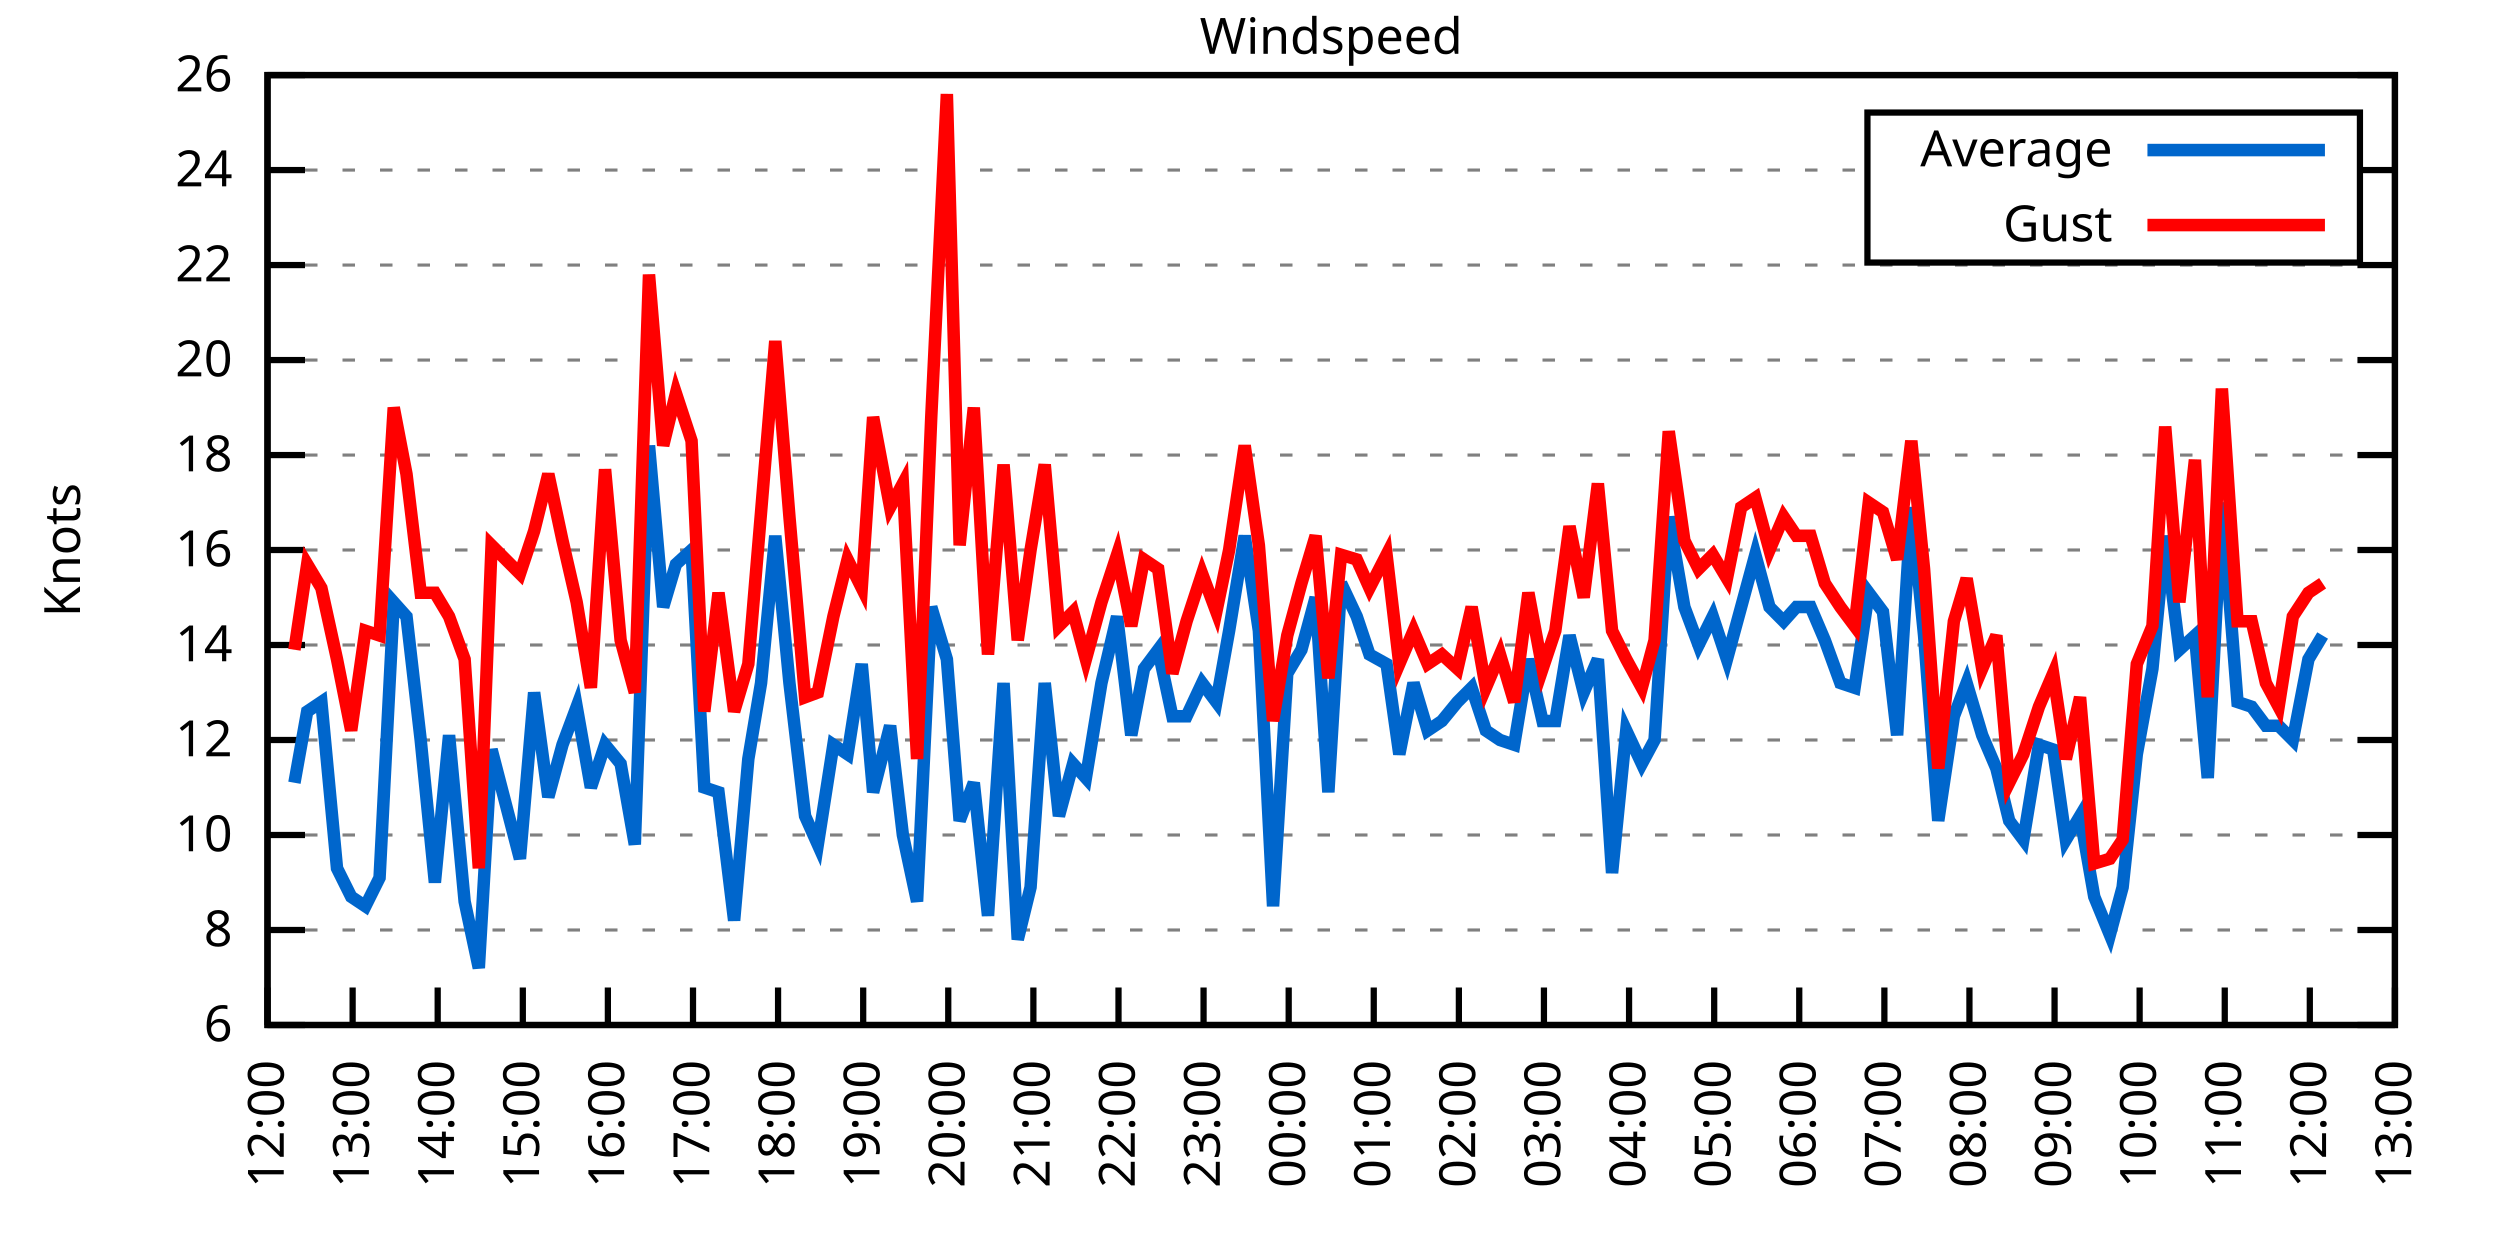
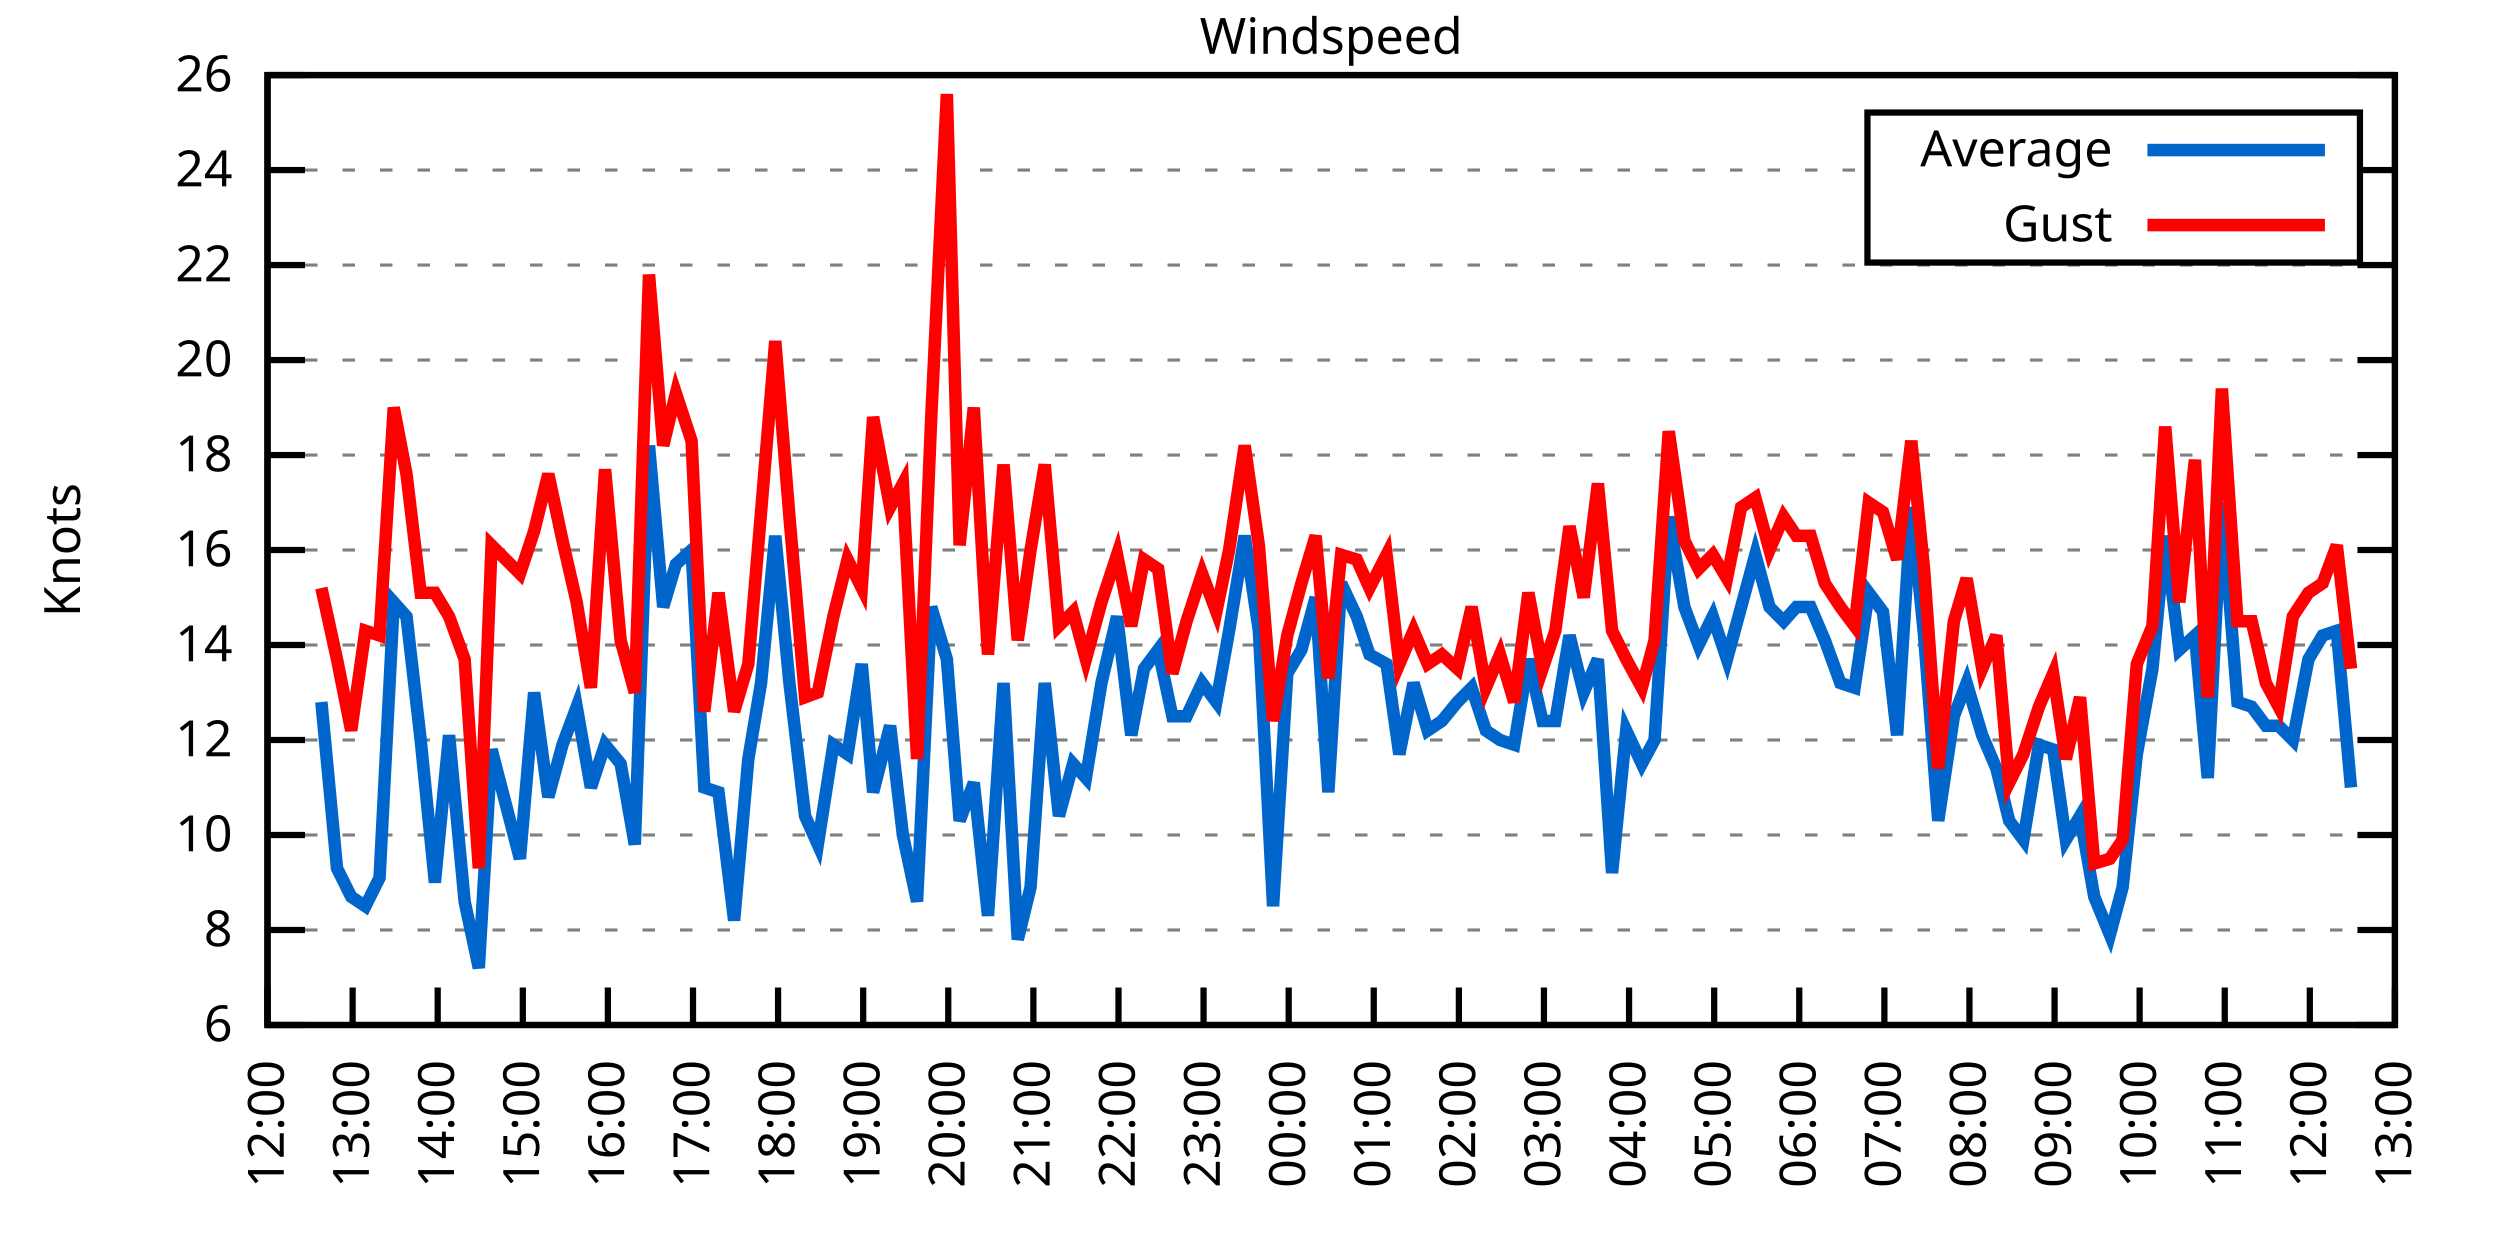
<svg xmlns="http://www.w3.org/2000/svg" xmlns:xlink="http://www.w3.org/1999/xlink" width="400" height="200" viewBox="0 0 400 200">
  <g id="gnuplot_canvas">
    <rect x="0" y="0" width="400" height="200" fill="none" />
    <defs>
      <circle id="gpDot" r="0.5" stroke-width="0.5" stroke="currentColor" />
      <path id="gpPt0" stroke-width="0.333" stroke="currentColor" d="M-1,0 h2 M0,-1 v2" />
      <path id="gpPt1" stroke-width="0.333" stroke="currentColor" d="M-1,-1 L1,1 M1,-1 L-1,1" />
      <path id="gpPt2" stroke-width="0.333" stroke="currentColor" d="M-1,0 L1,0 M0,-1 L0,1 M-1,-1 L1,1 M-1,1 L1,-1" />
      <rect id="gpPt3" stroke-width="0.333" stroke="currentColor" x="-1" y="-1" width="2" height="2" />
      <rect id="gpPt4" stroke-width="0.333" stroke="currentColor" fill="currentColor" x="-1" y="-1" width="2" height="2" />
      <circle id="gpPt5" stroke-width="0.333" stroke="currentColor" cx="0" cy="0" r="1" />
      <use xlink:href="#gpPt5" id="gpPt6" fill="currentColor" stroke="none" />
      <path id="gpPt7" stroke-width="0.333" stroke="currentColor" d="M0,-1.33 L-1.33,0.67 L1.33,0.67 z" />
      <use xlink:href="#gpPt7" id="gpPt8" fill="currentColor" stroke="none" />
      <use xlink:href="#gpPt7" id="gpPt9" stroke="currentColor" transform="rotate(180)" />
      <use xlink:href="#gpPt9" id="gpPt10" fill="currentColor" stroke="none" />
      <use xlink:href="#gpPt3" id="gpPt11" stroke="currentColor" transform="rotate(45)" />
      <use xlink:href="#gpPt11" id="gpPt12" fill="currentColor" stroke="none" />
      <path id="gpPt13" stroke-width="0.333" stroke="currentColor" d="M0,1.330 L1.265,0.411 L0.782,-1.067 L-0.782,-1.076 L-1.265,0.411 z" />
      <use xlink:href="#gpPt13" id="gpPt14" fill="currentColor" stroke="none" />
      <filter id="textbox" filterUnits="objectBoundingBox" x="0" y="0" height="1" width="1">
        <feFlood flood-color="white" flood-opacity="1" result="bgnd" />
        <feComposite in="SourceGraphic" in2="bgnd" operator="atop" />
      </filter>
      <filter id="greybox" filterUnits="objectBoundingBox" x="0" y="0" height="1" width="1">
        <feFlood flood-color="lightgrey" flood-opacity="1" result="grey" />
        <feComposite in="SourceGraphic" in2="grey" operator="atop" />
      </filter>
    </defs>
    <g fill="none" color="white" stroke="currentColor" stroke-width="1.00" stroke-linecap="butt" stroke-linejoin="miter">
</g>
    <g fill="none" color="black" stroke="currentColor" stroke-width="1.00" stroke-linecap="butt" stroke-linejoin="miter">
      <g stroke="none" shape-rendering="crispEdges">
        <polygon fill="rgb(255, 255, 255)" points="42.80,164.00 383.18,164.00 383.18,12.02 42.80,12.02 " />
      </g>
    </g>
    <g fill="none" color="black" stroke="currentColor" stroke-width="1.00" stroke-linecap="butt" stroke-linejoin="miter">
</g>
    <g fill="none" color="black" stroke="black" stroke-width="0.50" stroke-linecap="butt" stroke-linejoin="miter">
</g>
    <g fill="none" color="gray" stroke="currentColor" stroke-width="0.50" stroke-linecap="butt" stroke-linejoin="miter">
      <path stroke="gray" stroke-dasharray="2,4" class="gridline" d="M42.80,164.00 L383.19,164.00  " />
    </g>
    <g fill="none" color="gray" stroke="gray" stroke-width="1.00" stroke-linecap="butt" stroke-linejoin="miter">
</g>
    <g fill="none" color="black" stroke="currentColor" stroke-width="1.00" stroke-linecap="butt" stroke-linejoin="miter">
      <path stroke="black" d="M42.80,164.00 L48.80,164.00 M383.19,164.00 L377.19,164.00  " />
      <g transform="translate(37.20,166.60)" stroke="none" fill="black" font-family="Sans" font-size="8.00" text-anchor="end">
        <text>
          <tspan font-family="Sans"> 6</tspan>
        </text>
      </g>
    </g>
    <g fill="none" color="black" stroke="currentColor" stroke-width="1.00" stroke-linecap="butt" stroke-linejoin="miter">
</g>
    <g fill="none" color="black" stroke="black" stroke-width="0.50" stroke-linecap="butt" stroke-linejoin="miter">
</g>
    <g fill="none" color="gray" stroke="currentColor" stroke-width="0.50" stroke-linecap="butt" stroke-linejoin="miter">
      <path stroke="gray" stroke-dasharray="2,4" class="gridline" d="M42.80,148.80 L383.19,148.80  " />
    </g>
    <g fill="none" color="gray" stroke="gray" stroke-width="1.00" stroke-linecap="butt" stroke-linejoin="miter">
</g>
    <g fill="none" color="black" stroke="currentColor" stroke-width="1.00" stroke-linecap="butt" stroke-linejoin="miter">
      <path stroke="black" d="M42.80,148.80 L48.80,148.80 M383.19,148.80 L377.19,148.80  " />
      <g transform="translate(37.20,151.40)" stroke="none" fill="black" font-family="Sans" font-size="8.00" text-anchor="end">
        <text>
          <tspan font-family="Sans"> 8</tspan>
        </text>
      </g>
    </g>
    <g fill="none" color="black" stroke="currentColor" stroke-width="1.00" stroke-linecap="butt" stroke-linejoin="miter">
</g>
    <g fill="none" color="black" stroke="black" stroke-width="0.50" stroke-linecap="butt" stroke-linejoin="miter">
</g>
    <g fill="none" color="gray" stroke="currentColor" stroke-width="0.50" stroke-linecap="butt" stroke-linejoin="miter">
      <path stroke="gray" stroke-dasharray="2,4" class="gridline" d="M42.80,133.60 L383.19,133.60  " />
    </g>
    <g fill="none" color="gray" stroke="gray" stroke-width="1.00" stroke-linecap="butt" stroke-linejoin="miter">
</g>
    <g fill="none" color="black" stroke="currentColor" stroke-width="1.00" stroke-linecap="butt" stroke-linejoin="miter">
      <path stroke="black" d="M42.80,133.60 L48.80,133.60 M383.19,133.60 L377.19,133.60  " />
      <g transform="translate(37.20,136.20)" stroke="none" fill="black" font-family="Sans" font-size="8.00" text-anchor="end">
        <text>
          <tspan font-family="Sans"> 10</tspan>
        </text>
      </g>
    </g>
    <g fill="none" color="black" stroke="currentColor" stroke-width="1.00" stroke-linecap="butt" stroke-linejoin="miter">
</g>
    <g fill="none" color="black" stroke="black" stroke-width="0.50" stroke-linecap="butt" stroke-linejoin="miter">
</g>
    <g fill="none" color="gray" stroke="currentColor" stroke-width="0.50" stroke-linecap="butt" stroke-linejoin="miter">
      <path stroke="gray" stroke-dasharray="2,4" class="gridline" d="M42.80,118.40 L383.19,118.40  " />
    </g>
    <g fill="none" color="gray" stroke="gray" stroke-width="1.00" stroke-linecap="butt" stroke-linejoin="miter">
</g>
    <g fill="none" color="black" stroke="currentColor" stroke-width="1.00" stroke-linecap="butt" stroke-linejoin="miter">
      <path stroke="black" d="M42.80,118.40 L48.80,118.40 M383.19,118.40 L377.19,118.40  " />
      <g transform="translate(37.20,121.00)" stroke="none" fill="black" font-family="Sans" font-size="8.00" text-anchor="end">
        <text>
          <tspan font-family="Sans"> 12</tspan>
        </text>
      </g>
    </g>
    <g fill="none" color="black" stroke="currentColor" stroke-width="1.00" stroke-linecap="butt" stroke-linejoin="miter">
</g>
    <g fill="none" color="black" stroke="black" stroke-width="0.50" stroke-linecap="butt" stroke-linejoin="miter">
</g>
    <g fill="none" color="gray" stroke="currentColor" stroke-width="0.50" stroke-linecap="butt" stroke-linejoin="miter">
      <path stroke="gray" stroke-dasharray="2,4" class="gridline" d="M42.80,103.20 L383.19,103.20  " />
    </g>
    <g fill="none" color="gray" stroke="gray" stroke-width="1.00" stroke-linecap="butt" stroke-linejoin="miter">
</g>
    <g fill="none" color="black" stroke="currentColor" stroke-width="1.00" stroke-linecap="butt" stroke-linejoin="miter">
      <path stroke="black" d="M42.80,103.20 L48.80,103.20 M383.19,103.20 L377.19,103.20  " />
      <g transform="translate(37.20,105.80)" stroke="none" fill="black" font-family="Sans" font-size="8.00" text-anchor="end">
        <text>
          <tspan font-family="Sans"> 14</tspan>
        </text>
      </g>
    </g>
    <g fill="none" color="black" stroke="currentColor" stroke-width="1.00" stroke-linecap="butt" stroke-linejoin="miter">
</g>
    <g fill="none" color="black" stroke="black" stroke-width="0.50" stroke-linecap="butt" stroke-linejoin="miter">
</g>
    <g fill="none" color="gray" stroke="currentColor" stroke-width="0.50" stroke-linecap="butt" stroke-linejoin="miter">
      <path stroke="gray" stroke-dasharray="2,4" class="gridline" d="M42.80,88.00 L383.19,88.00  " />
    </g>
    <g fill="none" color="gray" stroke="gray" stroke-width="1.00" stroke-linecap="butt" stroke-linejoin="miter">
</g>
    <g fill="none" color="black" stroke="currentColor" stroke-width="1.00" stroke-linecap="butt" stroke-linejoin="miter">
      <path stroke="black" d="M42.80,88.00 L48.80,88.00 M383.19,88.00 L377.19,88.00  " />
      <g transform="translate(37.20,90.60)" stroke="none" fill="black" font-family="Sans" font-size="8.00" text-anchor="end">
        <text>
          <tspan font-family="Sans"> 16</tspan>
        </text>
      </g>
    </g>
    <g fill="none" color="black" stroke="currentColor" stroke-width="1.00" stroke-linecap="butt" stroke-linejoin="miter">
</g>
    <g fill="none" color="black" stroke="black" stroke-width="0.50" stroke-linecap="butt" stroke-linejoin="miter">
</g>
    <g fill="none" color="gray" stroke="currentColor" stroke-width="0.50" stroke-linecap="butt" stroke-linejoin="miter">
      <path stroke="gray" stroke-dasharray="2,4" class="gridline" d="M42.80,72.81 L383.19,72.81  " />
    </g>
    <g fill="none" color="gray" stroke="gray" stroke-width="1.00" stroke-linecap="butt" stroke-linejoin="miter">
</g>
    <g fill="none" color="black" stroke="currentColor" stroke-width="1.00" stroke-linecap="butt" stroke-linejoin="miter">
      <path stroke="black" d="M42.80,72.81 L48.80,72.81 M383.19,72.81 L377.19,72.81  " />
      <g transform="translate(37.20,75.41)" stroke="none" fill="black" font-family="Sans" font-size="8.00" text-anchor="end">
        <text>
          <tspan font-family="Sans"> 18</tspan>
        </text>
      </g>
    </g>
    <g fill="none" color="black" stroke="currentColor" stroke-width="1.00" stroke-linecap="butt" stroke-linejoin="miter">
</g>
    <g fill="none" color="black" stroke="black" stroke-width="0.50" stroke-linecap="butt" stroke-linejoin="miter">
</g>
    <g fill="none" color="gray" stroke="currentColor" stroke-width="0.50" stroke-linecap="butt" stroke-linejoin="miter">
      <path stroke="gray" stroke-dasharray="2,4" class="gridline" d="M42.80,57.61 L383.19,57.61  " />
    </g>
    <g fill="none" color="gray" stroke="gray" stroke-width="1.00" stroke-linecap="butt" stroke-linejoin="miter">
</g>
    <g fill="none" color="black" stroke="currentColor" stroke-width="1.00" stroke-linecap="butt" stroke-linejoin="miter">
      <path stroke="black" d="M42.80,57.61 L48.80,57.61 M383.19,57.61 L377.19,57.61  " />
      <g transform="translate(37.20,60.21)" stroke="none" fill="black" font-family="Sans" font-size="8.00" text-anchor="end">
        <text>
          <tspan font-family="Sans"> 20</tspan>
        </text>
      </g>
    </g>
    <g fill="none" color="black" stroke="currentColor" stroke-width="1.00" stroke-linecap="butt" stroke-linejoin="miter">
</g>
    <g fill="none" color="black" stroke="black" stroke-width="0.50" stroke-linecap="butt" stroke-linejoin="miter">
</g>
    <g fill="none" color="gray" stroke="currentColor" stroke-width="0.50" stroke-linecap="butt" stroke-linejoin="miter">
      <path stroke="gray" stroke-dasharray="2,4" class="gridline" d="M42.80,42.41 L383.19,42.41  " />
    </g>
    <g fill="none" color="gray" stroke="gray" stroke-width="1.00" stroke-linecap="butt" stroke-linejoin="miter">
</g>
    <g fill="none" color="black" stroke="currentColor" stroke-width="1.00" stroke-linecap="butt" stroke-linejoin="miter">
      <path stroke="black" d="M42.80,42.41 L48.80,42.41 M383.19,42.41 L377.19,42.41  " />
      <g transform="translate(37.20,45.01)" stroke="none" fill="black" font-family="Sans" font-size="8.00" text-anchor="end">
        <text>
          <tspan font-family="Sans"> 22</tspan>
        </text>
      </g>
    </g>
    <g fill="none" color="black" stroke="currentColor" stroke-width="1.00" stroke-linecap="butt" stroke-linejoin="miter">
</g>
    <g fill="none" color="black" stroke="black" stroke-width="0.50" stroke-linecap="butt" stroke-linejoin="miter">
</g>
    <g fill="none" color="gray" stroke="currentColor" stroke-width="0.50" stroke-linecap="butt" stroke-linejoin="miter">
      <path stroke="gray" stroke-dasharray="2,4" class="gridline" d="M42.80,27.21 L298.79,27.21 M377.59,27.21 L383.19,27.21  " />
    </g>
    <g fill="none" color="gray" stroke="gray" stroke-width="1.00" stroke-linecap="butt" stroke-linejoin="miter">
</g>
    <g fill="none" color="black" stroke="currentColor" stroke-width="1.00" stroke-linecap="butt" stroke-linejoin="miter">
      <path stroke="black" d="M42.80,27.21 L48.80,27.21 M383.19,27.21 L377.19,27.21  " />
      <g transform="translate(37.20,29.81)" stroke="none" fill="black" font-family="Sans" font-size="8.00" text-anchor="end">
        <text>
          <tspan font-family="Sans"> 24</tspan>
        </text>
      </g>
    </g>
    <g fill="none" color="black" stroke="currentColor" stroke-width="1.00" stroke-linecap="butt" stroke-linejoin="miter">
</g>
    <g fill="none" color="black" stroke="black" stroke-width="0.50" stroke-linecap="butt" stroke-linejoin="miter">
</g>
    <g fill="none" color="gray" stroke="currentColor" stroke-width="0.50" stroke-linecap="butt" stroke-linejoin="miter">
      <path stroke="gray" stroke-dasharray="2,4" class="gridline" d="M42.80,12.01 L383.19,12.01  " />
    </g>
    <g fill="none" color="gray" stroke="gray" stroke-width="1.00" stroke-linecap="butt" stroke-linejoin="miter">
</g>
    <g fill="none" color="black" stroke="currentColor" stroke-width="1.00" stroke-linecap="butt" stroke-linejoin="miter">
      <path stroke="black" d="M42.80,12.01 L48.80,12.01 M383.19,12.01 L377.19,12.01  " />
      <g transform="translate(37.20,14.61)" stroke="none" fill="black" font-family="Sans" font-size="8.00" text-anchor="end">
        <text>
          <tspan font-family="Sans"> 26</tspan>
        </text>
      </g>
    </g>
    <g fill="none" color="black" stroke="currentColor" stroke-width="1.00" stroke-linecap="butt" stroke-linejoin="miter">
      <path stroke="black" d="M42.80,164.00 L42.80,158.00  " />
      <g transform="translate(45.40,169.60) rotate(270.00)" stroke="none" fill="black" font-family="Sans" font-size="8.00" text-anchor="end">
        <text>
          <tspan font-family="Sans">12:00</tspan>
        </text>
      </g>
    </g>
    <g fill="none" color="black" stroke="currentColor" stroke-width="1.00" stroke-linecap="butt" stroke-linejoin="miter">
      <path stroke="black" d="M56.42,164.00 L56.42,158.00  " />
      <g transform="translate(59.02,169.60) rotate(270.00)" stroke="none" fill="black" font-family="Sans" font-size="8.00" text-anchor="end">
        <text>
          <tspan font-family="Sans">13:00</tspan>
        </text>
      </g>
    </g>
    <g fill="none" color="black" stroke="currentColor" stroke-width="1.00" stroke-linecap="butt" stroke-linejoin="miter">
      <path stroke="black" d="M70.03,164.00 L70.03,158.00  " />
      <g transform="translate(72.63,169.60) rotate(270.00)" stroke="none" fill="black" font-family="Sans" font-size="8.00" text-anchor="end">
        <text>
          <tspan font-family="Sans">14:00</tspan>
        </text>
      </g>
    </g>
    <g fill="none" color="black" stroke="currentColor" stroke-width="1.00" stroke-linecap="butt" stroke-linejoin="miter">
      <path stroke="black" d="M83.65,164.00 L83.65,158.00  " />
      <g transform="translate(86.25,169.60) rotate(270.00)" stroke="none" fill="black" font-family="Sans" font-size="8.00" text-anchor="end">
        <text>
          <tspan font-family="Sans">15:00</tspan>
        </text>
      </g>
    </g>
    <g fill="none" color="black" stroke="currentColor" stroke-width="1.00" stroke-linecap="butt" stroke-linejoin="miter">
      <path stroke="black" d="M97.26,164.00 L97.26,158.00  " />
      <g transform="translate(99.86,169.60) rotate(270.00)" stroke="none" fill="black" font-family="Sans" font-size="8.00" text-anchor="end">
        <text>
          <tspan font-family="Sans">16:00</tspan>
        </text>
      </g>
    </g>
    <g fill="none" color="black" stroke="currentColor" stroke-width="1.00" stroke-linecap="butt" stroke-linejoin="miter">
      <path stroke="black" d="M110.88,164.00 L110.88,158.00  " />
      <g transform="translate(113.48,169.60) rotate(270.00)" stroke="none" fill="black" font-family="Sans" font-size="8.00" text-anchor="end">
        <text>
          <tspan font-family="Sans">17:00</tspan>
        </text>
      </g>
    </g>
    <g fill="none" color="black" stroke="currentColor" stroke-width="1.00" stroke-linecap="butt" stroke-linejoin="miter">
      <path stroke="black" d="M124.49,164.00 L124.49,158.00  " />
      <g transform="translate(127.09,169.60) rotate(270.00)" stroke="none" fill="black" font-family="Sans" font-size="8.00" text-anchor="end">
        <text>
          <tspan font-family="Sans">18:00</tspan>
        </text>
      </g>
    </g>
    <g fill="none" color="black" stroke="currentColor" stroke-width="1.00" stroke-linecap="butt" stroke-linejoin="miter">
      <path stroke="black" d="M138.11,164.00 L138.11,158.00  " />
      <g transform="translate(140.71,169.60) rotate(270.00)" stroke="none" fill="black" font-family="Sans" font-size="8.00" text-anchor="end">
        <text>
          <tspan font-family="Sans">19:00</tspan>
        </text>
      </g>
    </g>
    <g fill="none" color="black" stroke="currentColor" stroke-width="1.00" stroke-linecap="butt" stroke-linejoin="miter">
      <path stroke="black" d="M151.72,164.00 L151.72,158.00  " />
      <g transform="translate(154.32,169.60) rotate(270.00)" stroke="none" fill="black" font-family="Sans" font-size="8.00" text-anchor="end">
        <text>
          <tspan font-family="Sans">20:00</tspan>
        </text>
      </g>
    </g>
    <g fill="none" color="black" stroke="currentColor" stroke-width="1.00" stroke-linecap="butt" stroke-linejoin="miter">
      <path stroke="black" d="M165.34,164.00 L165.34,158.00  " />
      <g transform="translate(167.94,169.60) rotate(270.00)" stroke="none" fill="black" font-family="Sans" font-size="8.00" text-anchor="end">
        <text>
          <tspan font-family="Sans">21:00</tspan>
        </text>
      </g>
    </g>
    <g fill="none" color="black" stroke="currentColor" stroke-width="1.00" stroke-linecap="butt" stroke-linejoin="miter">
      <path stroke="black" d="M178.96,164.00 L178.96,158.00  " />
      <g transform="translate(181.56,169.60) rotate(270.00)" stroke="none" fill="black" font-family="Sans" font-size="8.00" text-anchor="end">
        <text>
          <tspan font-family="Sans">22:00</tspan>
        </text>
      </g>
    </g>
    <g fill="none" color="black" stroke="currentColor" stroke-width="1.00" stroke-linecap="butt" stroke-linejoin="miter">
      <path stroke="black" d="M192.57,164.00 L192.57,158.00  " />
      <g transform="translate(195.17,169.60) rotate(270.00)" stroke="none" fill="black" font-family="Sans" font-size="8.00" text-anchor="end">
        <text>
          <tspan font-family="Sans">23:00</tspan>
        </text>
      </g>
    </g>
    <g fill="none" color="black" stroke="currentColor" stroke-width="1.00" stroke-linecap="butt" stroke-linejoin="miter">
      <path stroke="black" d="M206.19,164.00 L206.19,158.00  " />
      <g transform="translate(208.79,169.60) rotate(270.00)" stroke="none" fill="black" font-family="Sans" font-size="8.00" text-anchor="end">
        <text>
          <tspan font-family="Sans">00:00</tspan>
        </text>
      </g>
    </g>
    <g fill="none" color="black" stroke="currentColor" stroke-width="1.00" stroke-linecap="butt" stroke-linejoin="miter">
      <path stroke="black" d="M219.80,164.00 L219.80,158.00  " />
      <g transform="translate(222.40,169.60) rotate(270.00)" stroke="none" fill="black" font-family="Sans" font-size="8.00" text-anchor="end">
        <text>
          <tspan font-family="Sans">01:00</tspan>
        </text>
      </g>
    </g>
    <g fill="none" color="black" stroke="currentColor" stroke-width="1.00" stroke-linecap="butt" stroke-linejoin="miter">
      <path stroke="black" d="M233.42,164.00 L233.42,158.00  " />
      <g transform="translate(236.02,169.60) rotate(270.00)" stroke="none" fill="black" font-family="Sans" font-size="8.00" text-anchor="end">
        <text>
          <tspan font-family="Sans">02:00</tspan>
        </text>
      </g>
    </g>
    <g fill="none" color="black" stroke="currentColor" stroke-width="1.00" stroke-linecap="butt" stroke-linejoin="miter">
      <path stroke="black" d="M247.03,164.00 L247.03,158.00  " />
      <g transform="translate(249.63,169.60) rotate(270.00)" stroke="none" fill="black" font-family="Sans" font-size="8.00" text-anchor="end">
        <text>
          <tspan font-family="Sans">03:00</tspan>
        </text>
      </g>
    </g>
    <g fill="none" color="black" stroke="currentColor" stroke-width="1.00" stroke-linecap="butt" stroke-linejoin="miter">
      <path stroke="black" d="M260.65,164.00 L260.65,158.00  " />
      <g transform="translate(263.25,169.60) rotate(270.00)" stroke="none" fill="black" font-family="Sans" font-size="8.00" text-anchor="end">
        <text>
          <tspan font-family="Sans">04:00</tspan>
        </text>
      </g>
    </g>
    <g fill="none" color="black" stroke="currentColor" stroke-width="1.00" stroke-linecap="butt" stroke-linejoin="miter">
      <path stroke="black" d="M274.27,164.00 L274.27,158.00  " />
      <g transform="translate(276.87,169.60) rotate(270.00)" stroke="none" fill="black" font-family="Sans" font-size="8.00" text-anchor="end">
        <text>
          <tspan font-family="Sans">05:00</tspan>
        </text>
      </g>
    </g>
    <g fill="none" color="black" stroke="currentColor" stroke-width="1.00" stroke-linecap="butt" stroke-linejoin="miter">
      <path stroke="black" d="M287.88,164.00 L287.88,158.00  " />
      <g transform="translate(290.48,169.60) rotate(270.00)" stroke="none" fill="black" font-family="Sans" font-size="8.00" text-anchor="end">
        <text>
          <tspan font-family="Sans">06:00</tspan>
        </text>
      </g>
    </g>
    <g fill="none" color="black" stroke="currentColor" stroke-width="1.00" stroke-linecap="butt" stroke-linejoin="miter">
      <path stroke="black" d="M301.50,164.00 L301.50,158.00  " />
      <g transform="translate(304.10,169.60) rotate(270.00)" stroke="none" fill="black" font-family="Sans" font-size="8.00" text-anchor="end">
        <text>
          <tspan font-family="Sans">07:00</tspan>
        </text>
      </g>
    </g>
    <g fill="none" color="black" stroke="currentColor" stroke-width="1.00" stroke-linecap="butt" stroke-linejoin="miter">
      <path stroke="black" d="M315.11,164.00 L315.11,158.00  " />
      <g transform="translate(317.71,169.60) rotate(270.00)" stroke="none" fill="black" font-family="Sans" font-size="8.00" text-anchor="end">
        <text>
          <tspan font-family="Sans">08:00</tspan>
        </text>
      </g>
    </g>
    <g fill="none" color="black" stroke="currentColor" stroke-width="1.00" stroke-linecap="butt" stroke-linejoin="miter">
      <path stroke="black" d="M328.73,164.00 L328.73,158.00  " />
      <g transform="translate(331.33,169.60) rotate(270.00)" stroke="none" fill="black" font-family="Sans" font-size="8.00" text-anchor="end">
        <text>
          <tspan font-family="Sans">09:00</tspan>
        </text>
      </g>
    </g>
    <g fill="none" color="black" stroke="currentColor" stroke-width="1.00" stroke-linecap="butt" stroke-linejoin="miter">
      <path stroke="black" d="M342.34,164.00 L342.34,158.00  " />
      <g transform="translate(344.94,169.60) rotate(270.00)" stroke="none" fill="black" font-family="Sans" font-size="8.00" text-anchor="end">
        <text>
          <tspan font-family="Sans">10:00</tspan>
        </text>
      </g>
    </g>
    <g fill="none" color="black" stroke="currentColor" stroke-width="1.00" stroke-linecap="butt" stroke-linejoin="miter">
      <path stroke="black" d="M355.96,164.00 L355.96,158.00  " />
      <g transform="translate(358.56,169.60) rotate(270.00)" stroke="none" fill="black" font-family="Sans" font-size="8.00" text-anchor="end">
        <text>
          <tspan font-family="Sans">11:00</tspan>
        </text>
      </g>
    </g>
    <g fill="none" color="black" stroke="currentColor" stroke-width="1.00" stroke-linecap="butt" stroke-linejoin="miter">
      <path stroke="black" d="M369.57,164.00 L369.57,158.00  " />
      <g transform="translate(372.17,169.60) rotate(270.00)" stroke="none" fill="black" font-family="Sans" font-size="8.00" text-anchor="end">
        <text>
          <tspan font-family="Sans">12:00</tspan>
        </text>
      </g>
    </g>
    <g fill="none" color="black" stroke="currentColor" stroke-width="1.00" stroke-linecap="butt" stroke-linejoin="miter">
      <path stroke="black" d="M383.19,164.00 L383.19,158.00  " />
      <g transform="translate(385.79,169.60) rotate(270.00)" stroke="none" fill="black" font-family="Sans" font-size="8.00" text-anchor="end">
        <text>
          <tspan font-family="Sans">13:00</tspan>
        </text>
      </g>
    </g>
    <g fill="none" color="black" stroke="currentColor" stroke-width="1.00" stroke-linecap="butt" stroke-linejoin="miter">
</g>
    <g fill="none" color="black" stroke="currentColor" stroke-width="1.00" stroke-linecap="butt" stroke-linejoin="miter">
      <path stroke="black" d="M42.80,12.01 L42.80,164.00 L383.19,164.00 L383.19,12.01 L42.80,12.01 Z  " />
    </g>
    <g fill="none" color="black" stroke="currentColor" stroke-width="1.00" stroke-linecap="butt" stroke-linejoin="miter">
</g>
    <g fill="none" color="black" stroke="currentColor" stroke-width="1.00" stroke-linecap="butt" stroke-linejoin="miter">
      <path stroke="black" d="M298.79,42.01 L298.79,18.01 L377.59,18.01 L377.59,42.01 L298.79,42.01 Z  " />
    </g>
    <g id="Windspeed_plot_1">
      <g fill="none" color="white" stroke="black" stroke-width="2.00" stroke-linecap="butt" stroke-linejoin="miter">
</g>
      <g fill="none" color="black" stroke="currentColor" stroke-width="2.00" stroke-linecap="butt" stroke-linejoin="miter">
        <g transform="translate(337.99,26.61)" stroke="none" fill="black" font-family="Sans" font-size="8.00" text-anchor="end">
          <text>
            <tspan font-family="Sans">Average</tspan>
          </text>
        </g>
      </g>
      <g fill="none" color="black" stroke="currentColor" stroke-width="2.00" stroke-linecap="butt" stroke-linejoin="miter">
-         <path stroke="rgb(  0, 102, 204)" d="M343.59,24.01 L371.99,24.01 M47.11,125.24 L49.15,113.84 L51.42,112.32 L53.92,138.92 L56.19,143.48 L58.46,145.00   L60.73,140.44 L63.00,96.36 L65.04,98.64 L67.31,118.40 L69.58,141.20 L71.85,117.64 L74.34,144.24 L76.61,154.88   L78.65,119.92 L83.19,137.40 L85.46,110.80 L87.73,127.52 L90.00,119.16 L92.27,113.08 L94.54,126.00 L96.81,119.16   L99.30,122.20 L101.57,135.12 L103.84,71.29 L106.11,97.12 L108.15,90.28 L110.65,88.00 L112.69,126.00 L114.96,126.76   L117.46,147.28 L119.73,121.44 L121.77,109.28 L124.04,85.73 L126.31,109.28 L128.81,130.56 L130.85,135.12 L133.34,119.16   L135.61,120.68 L137.88,106.24 L139.70,126.76 L142.42,116.12 L144.46,133.60 L146.73,144.24 L149.00,97.12 L151.50,105.48   L153.54,131.32 L155.81,125.24 L158.08,146.52 L160.57,109.28 L162.84,150.32 L164.89,141.96 L167.16,109.28 L169.43,130.56   L171.69,122.20 L173.74,124.48 L176.23,109.28 L178.73,98.64 L181.00,117.64 L183.04,107.00 L185.31,103.96 L187.58,114.60   L189.85,114.60 L192.34,109.28 L194.61,112.32 L196.66,100.92 L199.15,85.73 L201.42,100.92 L203.69,145.00 L205.96,107.76   L208.23,103.96 L210.50,95.60 L212.54,126.76 L214.58,93.32 L217.08,98.64 L219.12,104.72 L221.85,106.24 L223.89,120.68   L226.16,109.28 L228.43,116.88 L230.70,115.36 L233.19,112.32 L235.46,110.04 L237.73,116.88 L240.00,118.40 L242.27,119.16   L244.54,105.48 L246.81,115.36 L248.85,115.36 L251.12,101.68 L253.39,110.80 L255.66,105.48 L257.93,139.68 L260.20,116.88   L262.69,122.20 L264.73,118.40 L267.00,82.69 L269.50,97.12 L271.77,103.20 L274.04,98.64 L276.31,105.48 L278.58,97.12   L280.85,88.76 L283.12,97.12 L285.38,99.40 L287.43,97.12 L289.70,97.12 L291.97,102.44 L294.46,109.28 L296.73,110.04   L299.00,94.84 L301.27,97.88 L303.54,117.64 L305.81,81.17 L307.85,101.68 L310.12,131.32 L312.62,114.60 L314.66,109.28   L317.15,117.64 L319.42,122.96 L321.47,131.32 L323.74,134.36 L326.23,119.16 L328.50,119.92 L330.54,134.36 L332.81,130.56   L335.08,143.48 L337.58,149.56 L339.62,141.96 L341.89,120.68 L344.39,107.00 L346.43,85.73 L348.70,103.96 L351.19,101.68   L353.24,124.48 L355.50,80.41 L358.00,112.32 L360.27,113.08 L362.54,116.12 L364.58,116.12 L366.85,118.40 L369.35,105.48   L371.62,101.68  " />
+         <path stroke="rgb(  0, 102, 204)" d="M343.59,24.01 L371.99,24.01 M51.42,112.32 L53.92,138.92 L56.19,143.48 L58.46,145.00 L60.73,140.44 L63.00,96.36   L65.04,98.64 L67.31,118.40 L69.58,141.20 L71.85,117.64 L74.34,144.24 L76.61,154.88 L78.65,119.92 L83.19,137.40   L85.46,110.80 L87.73,127.52 L90.00,119.16 L92.27,113.08 L94.54,126.00 L96.81,119.16 L99.30,122.20 L101.57,135.12   L103.84,71.29 L106.11,97.12 L108.15,90.28 L110.65,88.00 L112.69,126.00 L114.96,126.76 L117.46,147.28 L119.73,121.44   L121.77,109.28 L124.04,85.73 L126.31,109.28 L128.81,130.56 L130.85,135.12 L133.34,119.16 L135.61,120.68 L137.88,106.24   L139.70,126.76 L142.42,116.12 L144.46,133.60 L146.73,144.24 L149.00,97.12 L151.50,105.48 L153.54,131.32 L155.81,125.24   L158.08,146.52 L160.57,109.28 L162.84,150.32 L164.89,141.96 L167.16,109.28 L169.43,130.56 L171.69,122.20 L173.74,124.48   L176.23,109.28 L178.73,98.64 L181.00,117.64 L183.04,107.00 L185.31,103.96 L187.58,114.60 L189.85,114.60 L192.34,109.28   L194.61,112.32 L196.66,100.92 L199.15,85.73 L201.42,100.92 L203.69,145.00 L205.96,107.76 L208.23,103.96 L210.50,95.60   L212.54,126.76 L214.58,93.32 L217.08,98.64 L219.12,104.72 L221.85,106.24 L223.89,120.68 L226.16,109.28 L228.43,116.88   L230.70,115.36 L233.19,112.32 L235.46,110.04 L237.73,116.88 L240.00,118.40 L242.27,119.16 L244.54,105.48 L246.81,115.36   L248.85,115.36 L251.12,101.68 L253.39,110.80 L255.66,105.48 L257.93,139.68 L260.20,116.88 L262.69,122.20 L264.73,118.40   L267.00,82.69 L269.50,97.12 L271.77,103.20 L274.04,98.64 L276.31,105.48 L278.58,97.12 L280.85,88.76 L283.12,97.12   L285.38,99.40 L287.43,97.12 L289.70,97.12 L291.97,102.44 L294.46,109.28 L296.73,110.04 L299.00,94.84 L301.27,97.88   L303.54,117.64 L305.81,81.17 L307.85,101.68 L310.12,131.32 L312.62,114.60 L314.66,109.28 L317.15,117.64 L319.42,122.96   L321.47,131.32 L323.74,134.36 L326.23,119.16 L328.50,119.92 L330.54,134.36 L332.81,130.56 L335.08,143.48 L337.58,149.56   L339.62,141.96 L341.89,120.68 L344.39,107.00 L346.43,85.73 L348.70,103.96 L351.19,101.68 L353.24,124.48 L355.50,80.41   L358.00,112.32 L360.27,113.08 L362.54,116.12 L364.58,116.12 L366.85,118.40 L369.35,105.48 L371.62,101.68 L373.89,100.92   L376.16,126.00  " />
      </g>
    </g>
    <g id="Windspeed_plot_2">
      <g fill="none" color="black" stroke="currentColor" stroke-width="2.00" stroke-linecap="butt" stroke-linejoin="miter">
        <g transform="translate(337.99,38.61)" stroke="none" fill="black" font-family="Sans" font-size="8.00" text-anchor="end">
          <text>
            <tspan font-family="Sans">Gust</tspan>
          </text>
        </g>
      </g>
      <g fill="none" color="black" stroke="currentColor" stroke-width="2.00" stroke-linecap="butt" stroke-linejoin="miter">
-         <path stroke="rgb(255,   0,   0)" d="M343.59,36.01 L371.99,36.01 M47.11,103.96 L49.15,90.28 L51.42,94.08 L53.92,105.48 L56.19,116.88 L58.46,100.92   L60.73,101.68 L63.00,65.21 L65.04,75.85 L67.31,94.84 L69.58,94.84 L71.85,98.64 L74.34,105.48 L76.61,138.92   L78.65,87.25 L83.19,91.80 L85.46,84.97 L87.73,75.85 L90.00,86.49 L92.27,96.36 L94.54,110.04 L96.81,75.09   L99.30,102.44 L101.57,110.80 L103.84,43.93 L106.11,71.29 L108.15,62.93 L110.65,70.53 L112.69,113.84 L114.96,94.84   L117.46,113.84 L119.73,106.24 L121.77,81.93 L124.04,54.57 L126.31,82.69 L128.81,111.56 L130.85,110.80 L133.34,98.64   L135.61,89.52 L137.88,94.08 L139.70,66.73 L142.42,81.17 L144.46,77.37 L146.73,121.44 L149.00,66.73 L151.50,15.05   L153.54,87.25 L155.81,65.21 L158.08,104.72 L160.57,74.33 L162.84,102.44 L164.89,88.00 L167.16,74.33 L169.43,100.16   L171.69,97.88 L173.74,105.48 L176.23,96.36 L178.73,88.76 L181.00,100.16 L183.04,89.52 L185.31,91.04 L187.58,107.76   L189.85,99.40 L192.34,91.80 L194.61,97.88 L196.66,88.00 L199.15,71.29 L201.42,87.25 L203.69,115.36 L205.96,101.68   L208.23,93.32 L210.50,85.73 L212.54,108.52 L214.58,88.76 L217.08,89.52 L219.12,94.08 L221.85,88.76 L223.89,106.24   L226.16,100.92 L228.43,106.24 L230.70,104.72 L233.19,107.00 L235.46,97.12 L237.73,110.04 L240.00,104.72 L242.27,112.32   L244.54,94.84 L246.81,107.00 L248.85,100.92 L251.12,84.21 L253.39,95.60 L255.66,77.37 L257.93,100.92 L260.20,105.48   L262.69,110.04 L264.73,102.44 L267.00,69.01 L269.50,86.49 L271.77,91.04 L274.04,88.76 L276.31,92.56 L278.58,81.17   L280.85,79.65 L283.12,88.00 L285.38,82.69 L287.43,85.73 L289.70,85.73 L291.97,93.32 L294.46,97.12 L296.73,100.16   L299.00,80.41 L301.27,81.93 L303.54,89.52 L305.81,70.53 L307.85,91.04 L310.12,122.96 L312.62,99.40 L314.66,92.56   L317.15,107.00 L319.42,101.68 L321.47,125.24 L323.74,120.68 L326.23,113.08 L328.50,107.76 L330.54,121.44 L332.81,111.56   L335.08,138.16 L337.58,137.40 L339.62,134.36 L341.89,106.24 L344.39,100.16 L346.43,68.25 L348.70,96.36 L351.19,73.57   L353.24,111.56 L355.50,62.17 L358.00,99.40 L360.27,99.40 L362.54,109.28 L364.58,113.08 L366.85,98.64 L369.35,94.84   L371.62,93.32  " />
+         <path stroke="rgb(255,   0,   0)" d="M343.59,36.01 L371.99,36.01 M51.42,94.08 L53.92,105.48 L56.19,116.88 L58.46,100.92 L60.73,101.68 L63.00,65.21   L65.04,75.85 L67.31,94.84 L69.58,94.84 L71.85,98.64 L74.34,105.48 L76.61,138.92 L78.65,87.25 L83.19,91.80   L85.46,84.97 L87.73,75.85 L90.00,86.49 L92.27,96.36 L94.54,110.04 L96.81,75.09 L99.30,102.44 L101.57,110.80   L103.84,43.93 L106.11,71.29 L108.15,62.93 L110.65,70.53 L112.69,113.84 L114.96,94.84 L117.46,113.84 L119.73,106.24   L121.77,81.93 L124.04,54.57 L126.31,82.69 L128.81,111.56 L130.85,110.80 L133.34,98.64 L135.61,89.52 L137.88,94.08   L139.70,66.73 L142.42,81.17 L144.46,77.37 L146.73,121.44 L149.00,66.73 L151.50,15.05 L153.54,87.25 L155.81,65.21   L158.08,104.72 L160.57,74.33 L162.84,102.44 L164.89,88.00 L167.16,74.33 L169.43,100.16 L171.69,97.88 L173.74,105.48   L176.23,96.36 L178.73,88.76 L181.00,100.16 L183.04,89.52 L185.31,91.04 L187.58,107.76 L189.85,99.40 L192.34,91.80   L194.61,97.88 L196.66,88.00 L199.15,71.29 L201.42,87.25 L203.69,115.36 L205.96,101.68 L208.23,93.32 L210.50,85.73   L212.54,108.52 L214.58,88.76 L217.08,89.52 L219.12,94.08 L221.85,88.76 L223.89,106.24 L226.16,100.92 L228.43,106.24   L230.70,104.72 L233.19,107.00 L235.46,97.12 L237.73,110.04 L240.00,104.72 L242.27,112.32 L244.54,94.84 L246.81,107.00   L248.85,100.92 L251.12,84.21 L253.39,95.60 L255.66,77.37 L257.93,100.92 L260.20,105.48 L262.69,110.04 L264.73,102.44   L267.00,69.01 L269.50,86.49 L271.77,91.04 L274.04,88.76 L276.31,92.56 L278.58,81.17 L280.85,79.65 L283.12,88.00   L285.38,82.69 L287.43,85.73 L289.70,85.73 L291.97,93.32 L294.46,97.12 L296.73,100.16 L299.00,80.41 L301.27,81.93   L303.54,89.52 L305.81,70.53 L307.85,91.04 L310.12,122.96 L312.62,99.40 L314.66,92.56 L317.15,107.00 L319.42,101.68   L321.47,125.24 L323.74,120.68 L326.23,113.08 L328.50,107.76 L330.54,121.44 L332.81,111.56 L335.08,138.16 L337.58,137.40   L339.62,134.36 L341.89,106.24 L344.39,100.16 L346.43,68.25 L348.70,96.36 L351.19,73.57 L353.24,111.56 L355.50,62.17   L358.00,99.40 L360.27,99.40 L362.54,109.28 L364.58,113.08 L366.85,98.64 L369.35,94.84 L371.62,93.32 L373.89,87.25   L376.16,107.00  " />
      </g>
    </g>
    <g fill="none" color="black" stroke="currentColor" stroke-width="2.00" stroke-linecap="butt" stroke-linejoin="miter">
</g>
    <g fill="none" color="black" stroke="black" stroke-width="1.00" stroke-linecap="butt" stroke-linejoin="miter">
</g>
    <g fill="none" color="black" stroke="currentColor" stroke-width="1.00" stroke-linecap="butt" stroke-linejoin="miter">
      <path stroke="black" d="M42.80,12.01 L42.80,164.00 L383.19,164.00 L383.19,12.01 L42.80,12.01 Z  " />
      <g transform="translate(12.80,88.01) rotate(270.00)" stroke="none" fill="black" font-family="Sans" font-size="8.00" text-anchor="middle">
        <text>
          <tspan font-family="Sans">Knots</tspan>
        </text>
      </g>
    </g>
    <g fill="none" color="black" stroke="currentColor" stroke-width="1.00" stroke-linecap="butt" stroke-linejoin="miter">
</g>
    <g fill="none" color="black" stroke="currentColor" stroke-width="1.00" stroke-linecap="butt" stroke-linejoin="miter">
      <g transform="translate(212.99,8.61)" stroke="none" fill="black" font-family="Sans" font-size="8.00" text-anchor="middle">
        <text>
          <tspan font-family="Sans">Windspeed</tspan>
        </text>
      </g>
    </g>
    <g fill="none" color="black" stroke="currentColor" stroke-width="1.00" stroke-linecap="butt" stroke-linejoin="miter">
</g>
  </g>
</svg>
